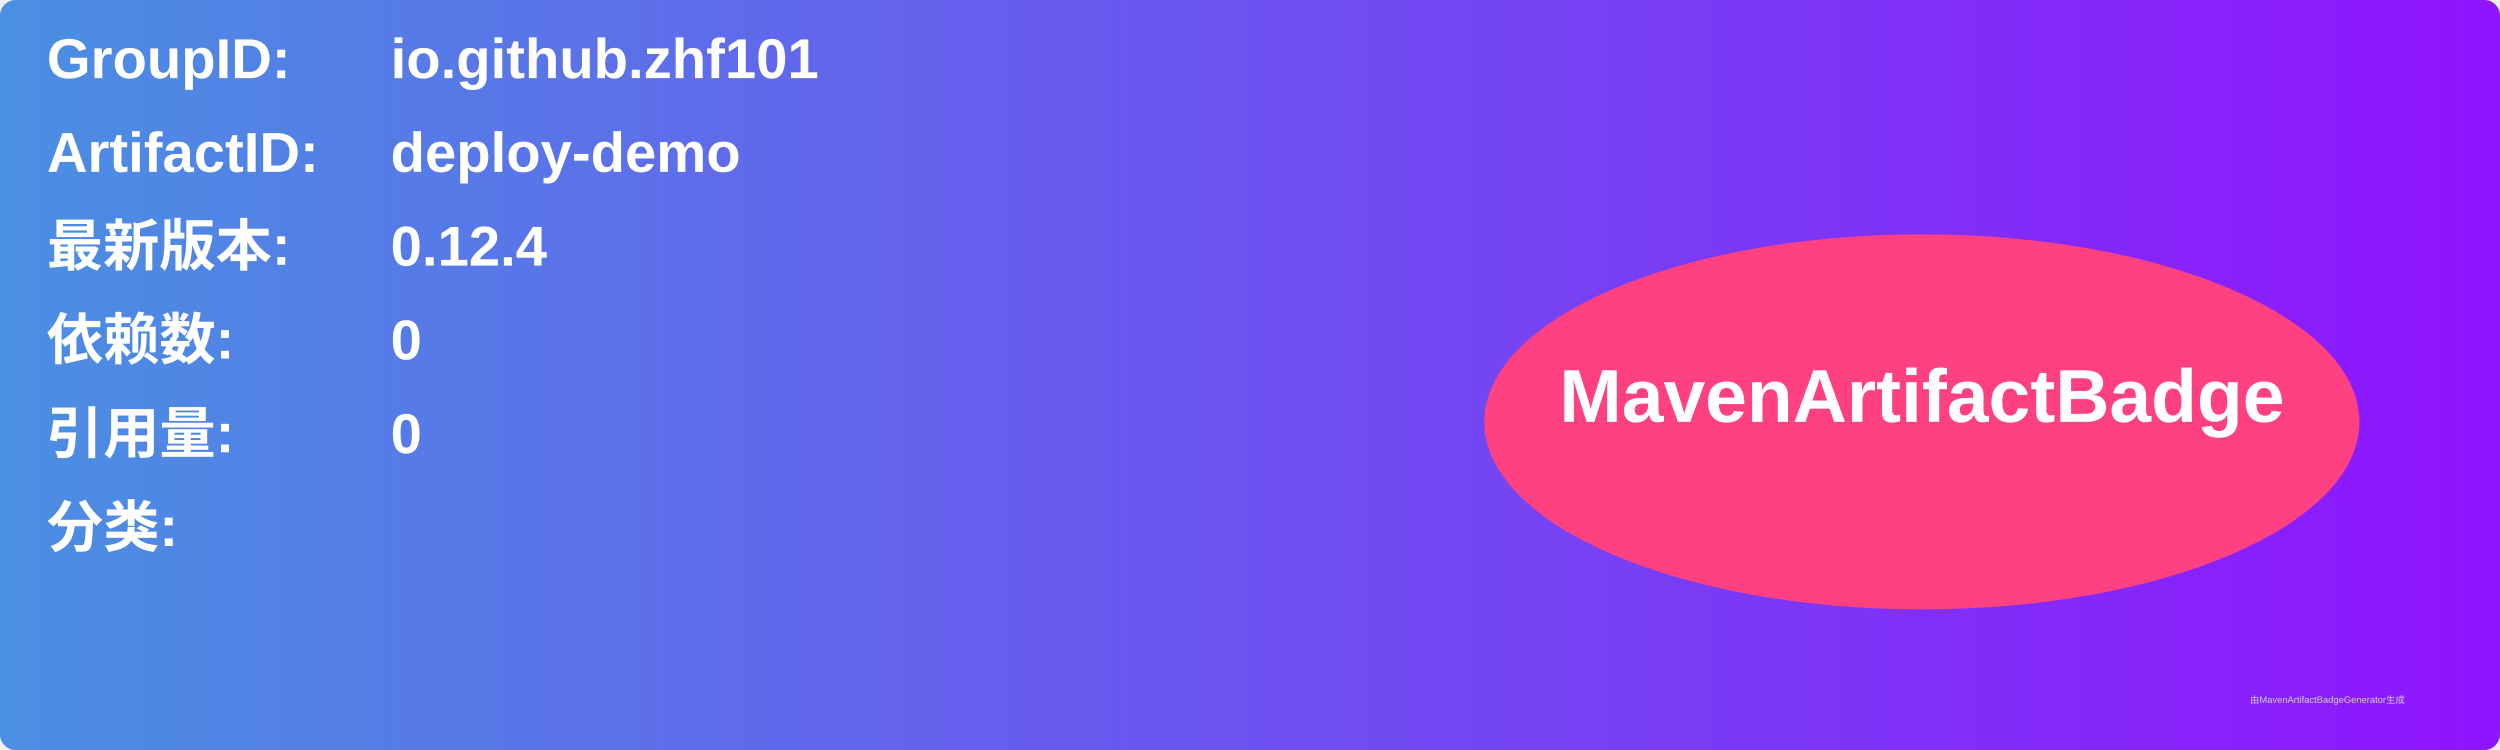
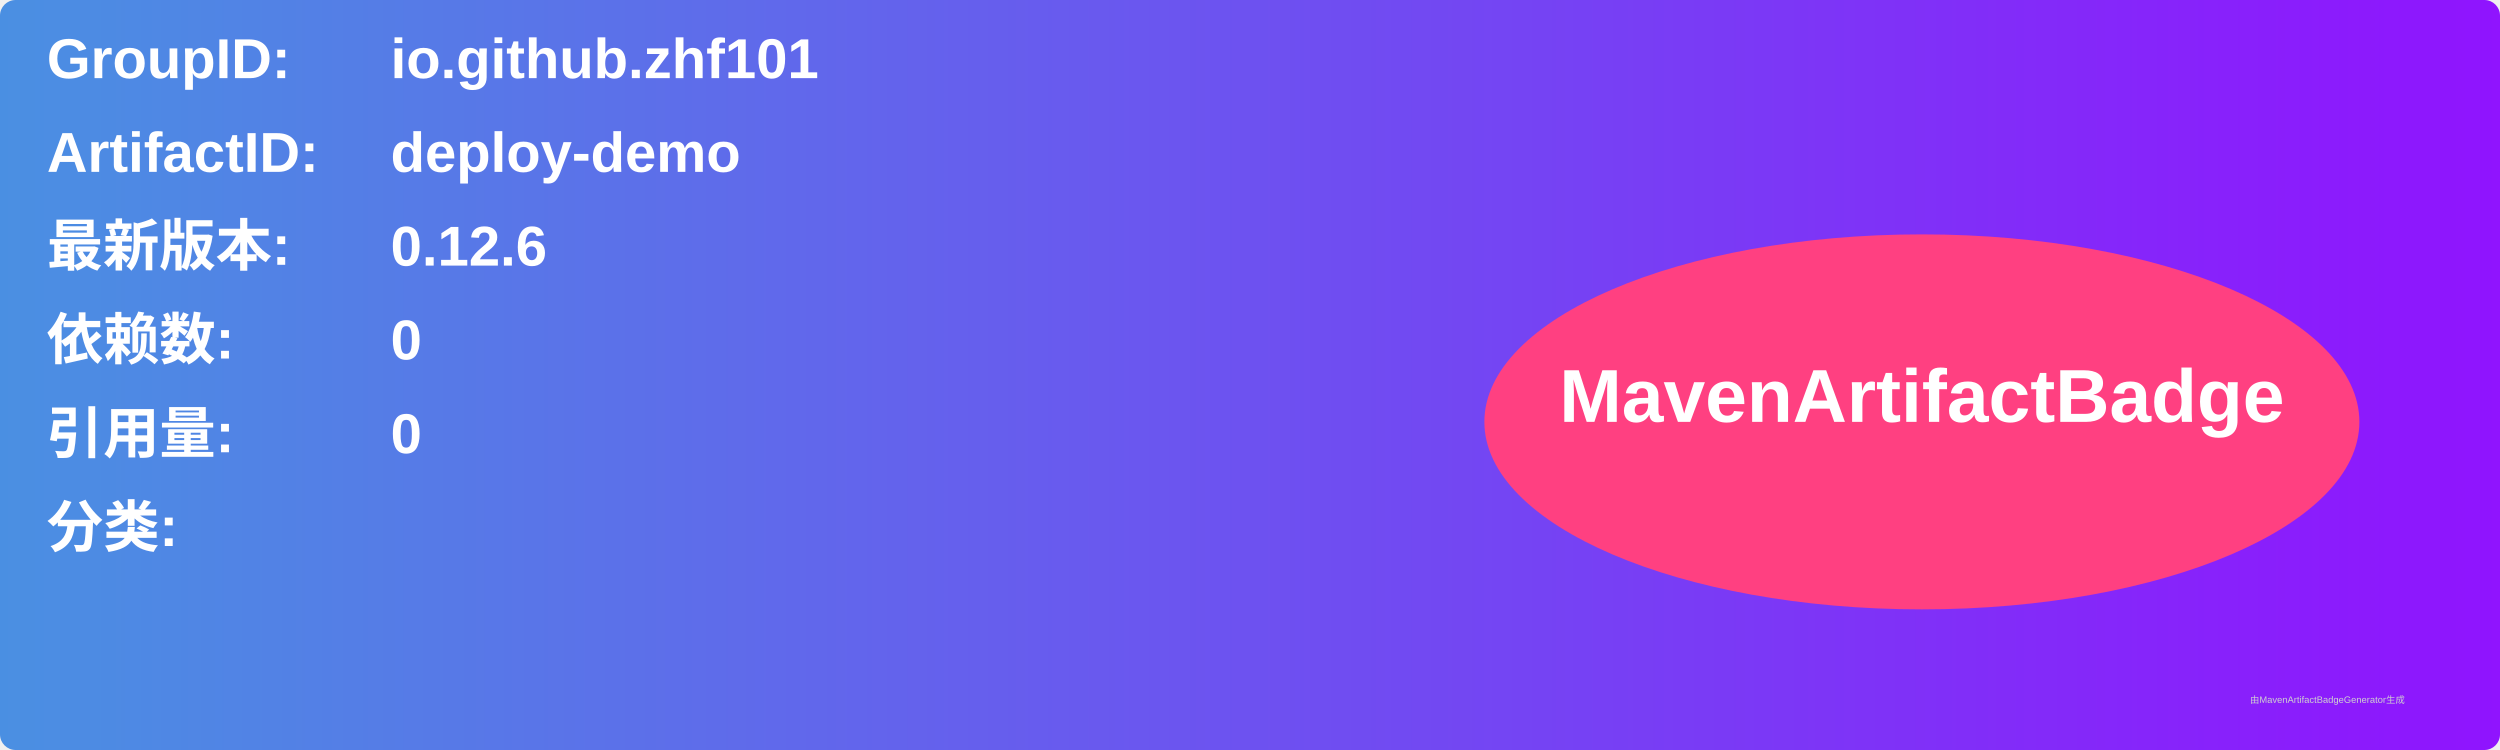
<svg xmlns="http://www.w3.org/2000/svg" width="800" height="240" viewBox="0 0 800 240">
  <linearGradient id="grad" x1="0%" y1="0%" x2="100%" y2="0%">
    <stop offset="0%" stop-color="#4a90e2" />
    <stop offset="100%" stop-color="#9013fe" />
  </linearGradient>
  <rect width="100%" height="100%" rx="5" ry="5" fill="url(#grad)" />
  <g transform="translate(15, 15)">
    <text x="0" y="10" font-family="Arial" font-size="18" fill="white" font-weight="bold" width="260">GroupID:</text>
    <text x="110" y="10" font-family="Arial" font-size="18" fill="white" font-weight="bold" width="460">io.github.zhf101</text>
    <text x="0" y="40" font-family="Arial" font-size="18" fill="white" font-weight="bold" width="260">ArtifactID:</text>
    <text x="110" y="40" font-family="Arial" font-size="18" fill="white" font-weight="bold" width="460">deploy-demo</text>
    <text x="0" y="70" font-family="Arial" font-size="18" fill="white" font-weight="bold">最新版本:</text>
    <text x="110" y="70" font-family="Arial" font-size="18" fill="white" font-weight="bold">
-       <tspan font-weight="bold">0.12.4</tspan>
+       <tspan font-weight="bold">0.12.6</tspan>
    </text>
    <text x="0" y="100" font-family="Arial" font-size="18" fill="white" font-weight="bold">依赖数: </text>
    <text x="110" y="100" font-family="Arial" font-size="18" fill="white">
      <tspan font-weight="bold">0</tspan>
    </text>
    <text x="0" y="130" font-family="Arial" font-size="18" fill="white" font-weight="bold">引用量: </text>
    <text x="110" y="130" font-family="Arial" font-size="18" fill="white">
      <tspan font-weight="bold">0</tspan>
    </text>
    <text x="0" y="160" font-family="Arial" font-size="18" fill="white" font-weight="bold">分类:</text>
    <text x="10" y="190" font-family="Arial" font-size="10" fill="white">
      <tspan font-weight="bold" />
    </text>
    <ellipse cx="600" cy="120" rx="140" ry="60" fill="#ff4081" />
    <text x="600" y="120" text-anchor="middle" font-family="Arial" font-size="24" fill="white" font-weight="bold">MavenArtifactBadge</text>
  </g>
  <text x="720" y="225" font-family="Arial" font-size="3" fill="#d0d0d0">由MavenArtifactBadgeGenerator生成</text>
</svg>
